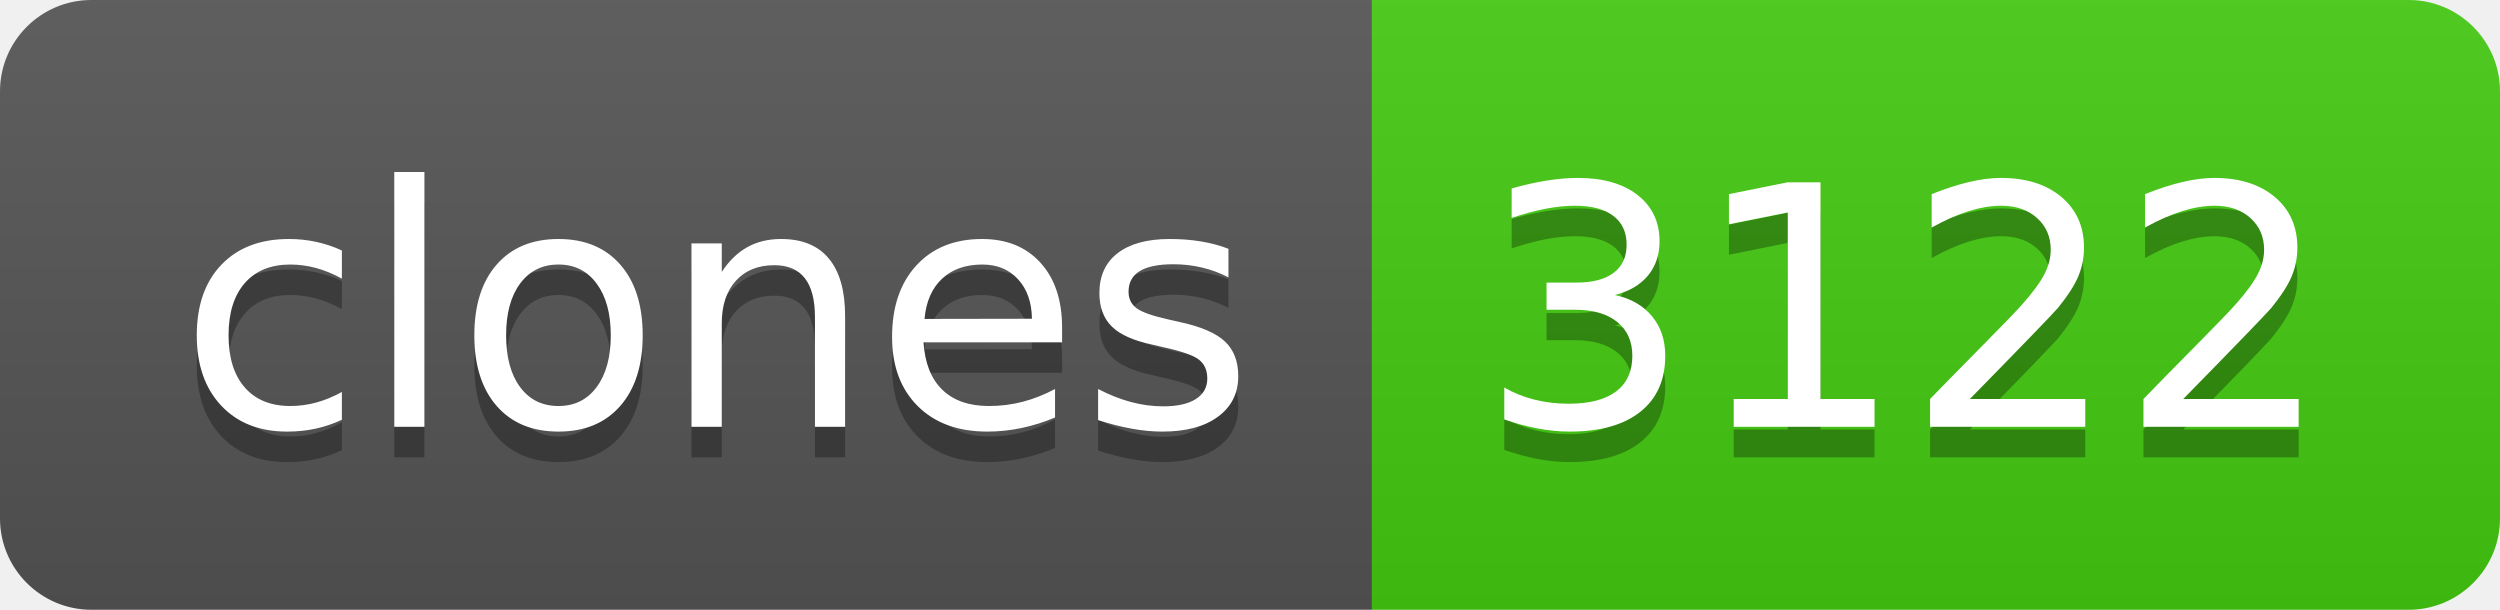
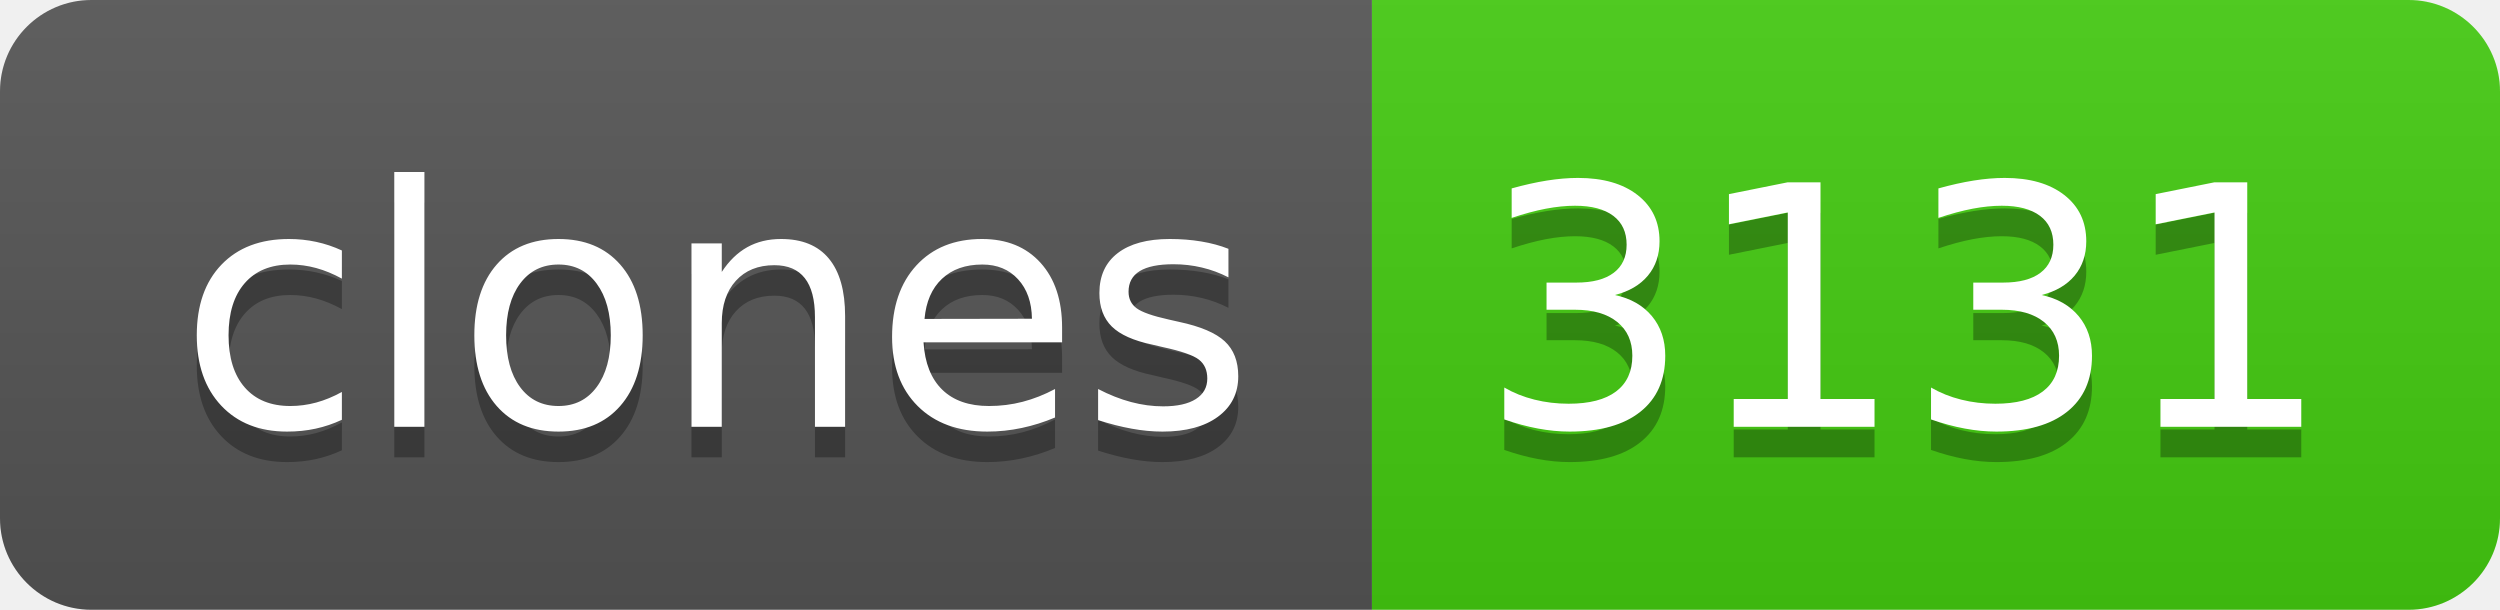
- <svg xmlns="http://www.w3.org/2000/svg" width="82" height="20" role="img" aria-label="clones: 3122">
+ <svg xmlns="http://www.w3.org/2000/svg" width="82" height="20" role="img" aria-label="clones: 3131">
  <linearGradient id="s" x2="0" y2="100%">
    <stop offset="0" stop-color="#bbb" stop-opacity=".1" />
    <stop offset="1" stop-opacity=".1" />
  </linearGradient>
  <clipPath id="r">
    <rect width="82" height="20" rx="3" fill="#fff" />
  </clipPath>
  <g clip-path="url(#r)">
    <rect width="45" height="20" fill="#555" />
    <rect x="45" width="37" height="20" fill="#4c1" />
    <rect width="82" height="20" fill="url(#s)" />
  </g>
  <g fill="#fff" text-anchor="middle" font-family="Verdana,Geneva,DejaVu Sans,sans-serif" text-rendering="geometricPrecision" font-size="110">
    <text aria-hidden="true" x="235" y="150" fill="#010101" fill-opacity=".3" transform="scale(.1)" textLength="350">clones</text>
    <text x="235" y="140" transform="scale(.1)" fill="#fff" textLength="350">clones</text>
-     <text aria-hidden="true" x="625" y="150" fill="#010101" fill-opacity=".3" transform="scale(.1)" textLength="270">3122</text>
-     <text x="625" y="140" transform="scale(.1)" fill="#fff" textLength="270">3122</text>
+     <text aria-hidden="true" x="625" y="150" fill="#010101" fill-opacity=".3" transform="scale(.1)" textLength="270">3131</text>
+     <text x="625" y="140" transform="scale(.1)" fill="#fff" textLength="270">3131</text>
  </g>
</svg>
